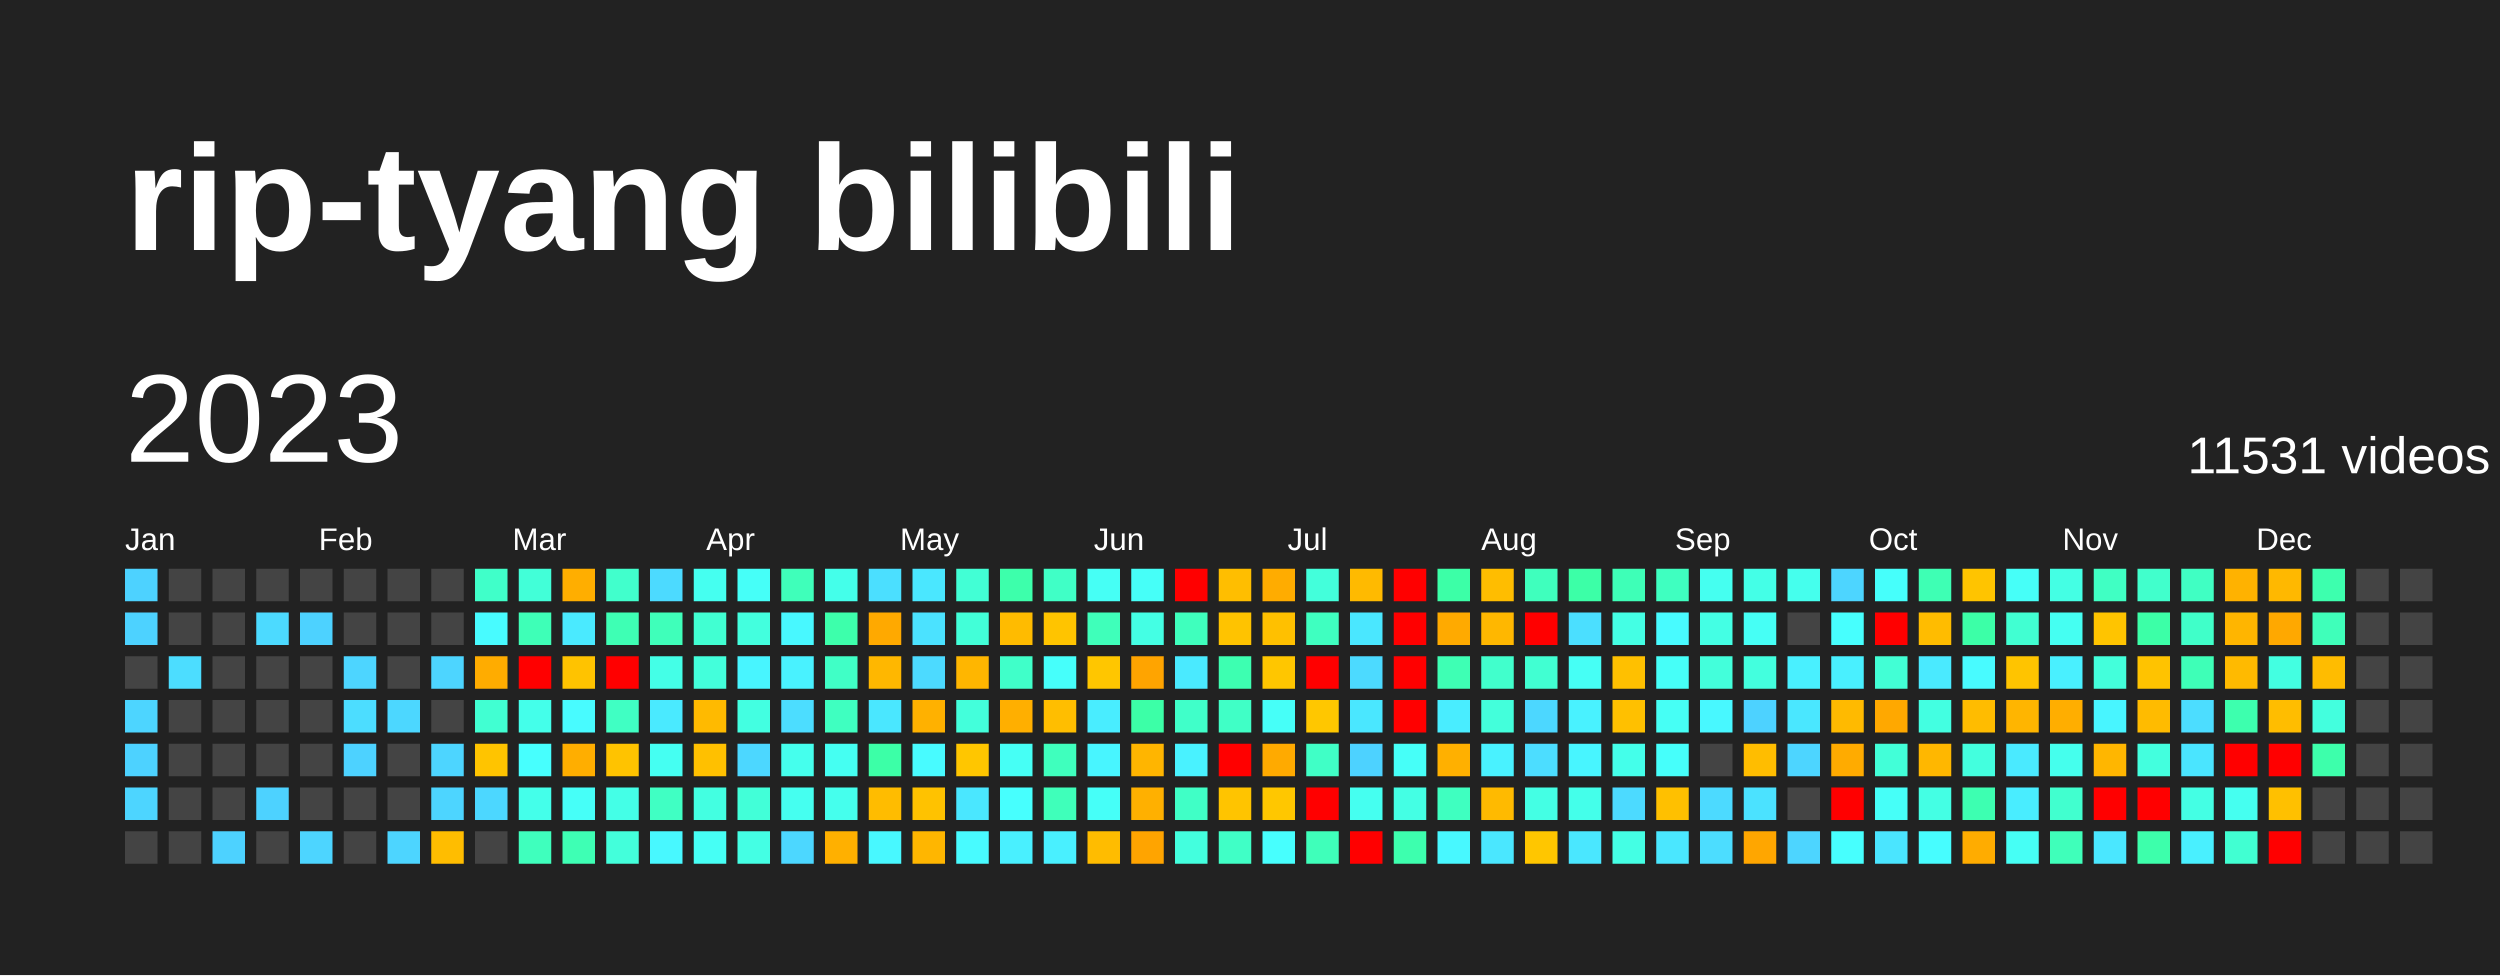
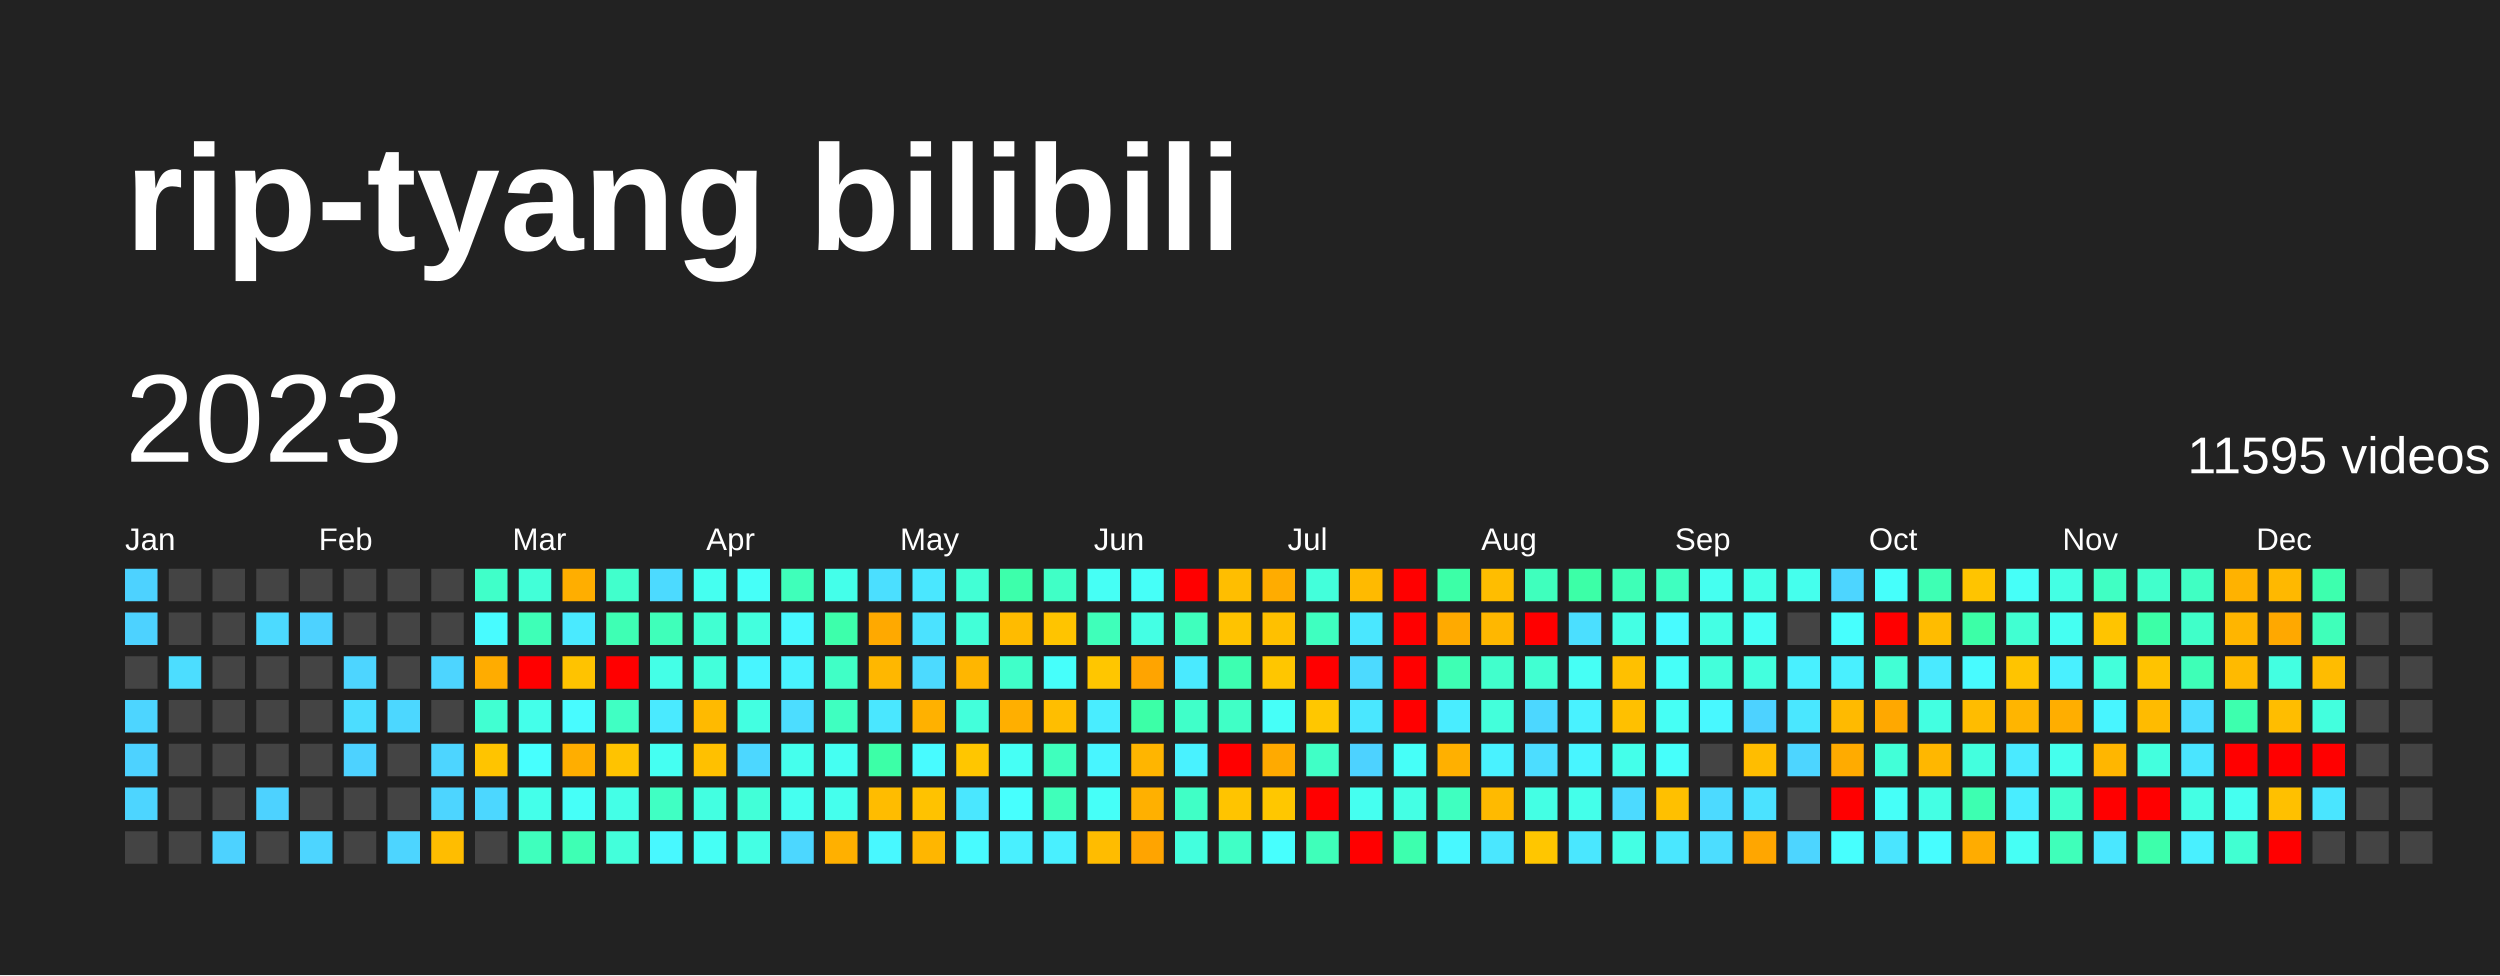
<svg xmlns="http://www.w3.org/2000/svg" baseProfile="full" height="78mm" version="1.1" viewBox="0,0,200,78" width="200mm">
  <defs />
  <rect fill="#222222" height="78" width="200" x="0" y="0" />
  <text fill="#FFFFFF" style="font-size:12px; font-family:Arial; font-weight:bold;" x="10" y="20">rip-tyang bilibili</text>
  <text dominant-baseline="hanging" fill="#FFFFFF" style="font-size:10.0px; font-family:Arial;" x="10" y="30">2023</text>
-   <text dominant-baseline="hanging" fill="#FFFFFF" style="font-size:4.125px; font-family:Arial;" x="175" y="35">11531 videos</text>
+   <text dominant-baseline="hanging" fill="#FFFFFF" style="font-size:4.125px; font-family:Arial;" x="175" y="35">11595 videos</text>
  <text fill="#FFFFFF" style="font-size:2.5px; font-family:Arial" x="10.0" y="44">Jan</text>
  <text fill="#FFFFFF" style="font-size:2.5px; font-family:Arial" x="25.5" y="44">Feb</text>
  <text fill="#FFFFFF" style="font-size:2.5px; font-family:Arial" x="41.0" y="44">Mar</text>
  <text fill="#FFFFFF" style="font-size:2.5px; font-family:Arial" x="56.5" y="44">Apr</text>
  <text fill="#FFFFFF" style="font-size:2.5px; font-family:Arial" x="72.0" y="44">May</text>
  <text fill="#FFFFFF" style="font-size:2.5px; font-family:Arial" x="87.5" y="44">Jun</text>
  <text fill="#FFFFFF" style="font-size:2.5px; font-family:Arial" x="103.0" y="44">Jul</text>
  <text fill="#FFFFFF" style="font-size:2.5px; font-family:Arial" x="118.5" y="44">Aug</text>
  <text fill="#FFFFFF" style="font-size:2.5px; font-family:Arial" x="134.0" y="44">Sep</text>
  <text fill="#FFFFFF" style="font-size:2.5px; font-family:Arial" x="149.5" y="44">Oct</text>
  <text fill="#FFFFFF" style="font-size:2.5px; font-family:Arial" x="165.0" y="44">Nov</text>
  <text fill="#FFFFFF" style="font-size:2.5px; font-family:Arial" x="180.5" y="44">Dec</text>
  <rect fill="#4dd2ff" height="2.6" width="2.6" x="10.0" y="45.5" />
  <rect fill="#4dd2ff" height="2.6" width="2.6" x="10.0" y="49.0" />
  <rect fill="#444444" height="2.6" width="2.6" x="10.0" y="52.5" />
  <rect fill="#4dd5ff" height="2.6" width="2.6" x="10.0" y="56.0" />
  <rect fill="#4dd2ff" height="2.6" width="2.6" x="10.0" y="59.5" />
  <rect fill="#4dd5ff" height="2.6" width="2.6" x="10.0" y="63.0" />
  <rect fill="#444444" height="2.6" width="2.6" x="10.0" y="66.5" />
  <rect fill="#444444" height="2.6" width="2.6" x="13.5" y="45.5" />
  <rect fill="#444444" height="2.6" width="2.6" x="13.5" y="49.0" />
  <rect fill="#4cddff" height="2.6" width="2.6" x="13.5" y="52.5" />
  <rect fill="#444444" height="2.6" width="2.6" x="13.5" y="56.0" />
  <rect fill="#444444" height="2.6" width="2.6" x="13.5" y="59.5" />
  <rect fill="#444444" height="2.6" width="2.6" x="13.5" y="63.0" />
  <rect fill="#444444" height="2.6" width="2.6" x="13.5" y="66.5" />
  <rect fill="#444444" height="2.6" width="2.6" x="17.0" y="45.5" />
  <rect fill="#444444" height="2.6" width="2.6" x="17.0" y="49.0" />
  <rect fill="#444444" height="2.6" width="2.6" x="17.0" y="52.5" />
  <rect fill="#444444" height="2.6" width="2.6" x="17.0" y="56.0" />
  <rect fill="#444444" height="2.6" width="2.6" x="17.0" y="59.5" />
  <rect fill="#444444" height="2.6" width="2.6" x="17.0" y="63.0" />
  <rect fill="#4dd2ff" height="2.6" width="2.6" x="17.0" y="66.5" />
  <rect fill="#444444" height="2.6" width="2.6" x="20.5" y="45.5" />
  <rect fill="#4cdaff" height="2.6" width="2.6" x="20.5" y="49.0" />
  <rect fill="#444444" height="2.6" width="2.6" x="20.5" y="52.5" />
  <rect fill="#444444" height="2.6" width="2.6" x="20.5" y="56.0" />
  <rect fill="#444444" height="2.6" width="2.6" x="20.5" y="59.5" />
  <rect fill="#4dd2ff" height="2.6" width="2.6" x="20.5" y="63.0" />
  <rect fill="#444444" height="2.6" width="2.6" x="20.5" y="66.5" />
  <rect fill="#444444" height="2.6" width="2.6" x="24.0" y="45.5" />
  <rect fill="#4dd2ff" height="2.6" width="2.6" x="24.0" y="49.0" />
  <rect fill="#444444" height="2.6" width="2.6" x="24.0" y="52.5" />
  <rect fill="#444444" height="2.6" width="2.6" x="24.0" y="56.0" />
  <rect fill="#444444" height="2.6" width="2.6" x="24.0" y="59.5" />
  <rect fill="#444444" height="2.6" width="2.6" x="24.0" y="63.0" />
  <rect fill="#4dd5ff" height="2.6" width="2.6" x="24.0" y="66.5" />
  <rect fill="#444444" height="2.6" width="2.6" x="27.5" y="45.5" />
  <rect fill="#444444" height="2.6" width="2.6" x="27.5" y="49.0" />
  <rect fill="#4dd5ff" height="2.6" width="2.6" x="27.5" y="52.5" />
  <rect fill="#4cddff" height="2.6" width="2.6" x="27.5" y="56.0" />
  <rect fill="#4dd2ff" height="2.6" width="2.6" x="27.5" y="59.5" />
  <rect fill="#444444" height="2.6" width="2.6" x="27.5" y="63.0" />
  <rect fill="#444444" height="2.6" width="2.6" x="27.5" y="66.5" />
  <rect fill="#444444" height="2.6" width="2.6" x="31.0" y="45.5" />
  <rect fill="#444444" height="2.6" width="2.6" x="31.0" y="49.0" />
  <rect fill="#444444" height="2.6" width="2.6" x="31.0" y="52.5" />
  <rect fill="#4cd7ff" height="2.6" width="2.6" x="31.0" y="56.0" />
  <rect fill="#444444" height="2.6" width="2.6" x="31.0" y="59.5" />
  <rect fill="#444444" height="2.6" width="2.6" x="31.0" y="63.0" />
  <rect fill="#4dd5ff" height="2.6" width="2.6" x="31.0" y="66.5" />
  <rect fill="#444444" height="2.6" width="2.6" x="34.5" y="45.5" />
  <rect fill="#444444" height="2.6" width="2.6" x="34.5" y="49.0" />
  <rect fill="#4dd5ff" height="2.6" width="2.6" x="34.5" y="52.5" />
  <rect fill="#444444" height="2.6" width="2.6" x="34.5" y="56.0" />
  <rect fill="#4dd5ff" height="2.6" width="2.6" x="34.5" y="59.5" />
  <rect fill="#4dd5ff" height="2.6" width="2.6" x="34.5" y="63.0" />
  <rect fill="#ffbd00" height="2.6" width="2.6" x="34.5" y="66.5" />
  <rect fill="#40ffc9" height="2.6" width="2.6" x="38.0" y="45.5" />
  <rect fill="#48fbff" height="2.6" width="2.6" x="38.0" y="49.0" />
  <rect fill="#ffac00" height="2.6" width="2.6" x="38.0" y="52.5" />
  <rect fill="#41ffd2" height="2.6" width="2.6" x="38.0" y="56.0" />
  <rect fill="#ffc400" height="2.6" width="2.6" x="38.0" y="59.5" />
  <rect fill="#4cd7ff" height="2.6" width="2.6" x="38.0" y="63.0" />
  <rect fill="#444444" height="2.6" width="2.6" x="38.0" y="66.5" />
  <rect fill="#42ffd8" height="2.6" width="2.6" x="41.5" y="45.5" />
  <rect fill="#3effb7" height="2.6" width="2.6" x="41.5" y="49.0" />
  <rect fill="red" height="2.6" width="2.6" x="41.5" y="52.5" />
  <rect fill="#44ffea" height="2.6" width="2.6" x="41.5" y="56.0" />
  <rect fill="#47fffe" height="2.6" width="2.6" x="41.5" y="59.5" />
  <rect fill="#44ffea" height="2.6" width="2.6" x="41.5" y="63.0" />
  <rect fill="#3fffbd" height="2.6" width="2.6" x="41.5" y="66.5" />
  <rect fill="#ffae00" height="2.6" width="2.6" x="45.0" y="45.5" />
  <rect fill="#4aeaff" height="2.6" width="2.6" x="45.0" y="49.0" />
  <rect fill="#ffc300" height="2.6" width="2.6" x="45.0" y="52.5" />
  <rect fill="#48fbff" height="2.6" width="2.6" x="45.0" y="56.0" />
  <rect fill="#ffae00" height="2.6" width="2.6" x="45.0" y="59.5" />
  <rect fill="#46fff8" height="2.6" width="2.6" x="45.0" y="63.0" />
  <rect fill="#3effb4" height="2.6" width="2.6" x="45.0" y="66.5" />
  <rect fill="#41ffcc" height="2.6" width="2.6" x="48.5" y="45.5" />
  <rect fill="#3effb4" height="2.6" width="2.6" x="48.5" y="49.0" />
  <rect fill="red" height="2.6" width="2.6" x="48.5" y="52.5" />
  <rect fill="#40ffc3" height="2.6" width="2.6" x="48.5" y="56.0" />
  <rect fill="#ffc300" height="2.6" width="2.6" x="48.5" y="59.5" />
  <rect fill="#44ffe7" height="2.6" width="2.6" x="48.5" y="63.0" />
  <rect fill="#43ffdb" height="2.6" width="2.6" x="48.5" y="66.5" />
  <rect fill="#4cdaff" height="2.6" width="2.6" x="52.0" y="45.5" />
  <rect fill="#3fffba" height="2.6" width="2.6" x="52.0" y="49.0" />
  <rect fill="#44ffe7" height="2.6" width="2.6" x="52.0" y="52.5" />
  <rect fill="#4aeaff" height="2.6" width="2.6" x="52.0" y="56.0" />
  <rect fill="#45fff2" height="2.6" width="2.6" x="52.0" y="59.5" />
  <rect fill="#40ffc3" height="2.6" width="2.6" x="52.0" y="63.0" />
  <rect fill="#48f8ff" height="2.6" width="2.6" x="52.0" y="66.5" />
  <rect fill="#45fff0" height="2.6" width="2.6" x="55.5" y="45.5" />
  <rect fill="#41ffd2" height="2.6" width="2.6" x="55.5" y="49.0" />
  <rect fill="#43ffdb" height="2.6" width="2.6" x="55.5" y="52.5" />
  <rect fill="#ffba00" height="2.6" width="2.6" x="55.5" y="56.0" />
  <rect fill="#ffc000" height="2.6" width="2.6" x="55.5" y="59.5" />
  <rect fill="#43ffe1" height="2.6" width="2.6" x="55.5" y="63.0" />
  <rect fill="#46fff5" height="2.6" width="2.6" x="55.5" y="66.5" />
  <rect fill="#46fff8" height="2.6" width="2.6" x="59.0" y="45.5" />
  <rect fill="#43ffde" height="2.6" width="2.6" x="59.0" y="49.0" />
  <rect fill="#48f5ff" height="2.6" width="2.6" x="59.0" y="52.5" />
  <rect fill="#43ffe1" height="2.6" width="2.6" x="59.0" y="56.0" />
  <rect fill="#4cd7ff" height="2.6" width="2.6" x="59.0" y="59.5" />
  <rect fill="#42ffd8" height="2.6" width="2.6" x="59.0" y="63.0" />
  <rect fill="#44ffe4" height="2.6" width="2.6" x="59.0" y="66.5" />
  <rect fill="#3fffba" height="2.6" width="2.6" x="62.5" y="45.5" />
  <rect fill="#48f8ff" height="2.6" width="2.6" x="62.5" y="49.0" />
  <rect fill="#49f2ff" height="2.6" width="2.6" x="62.5" y="52.5" />
  <rect fill="#4cddff" height="2.6" width="2.6" x="62.5" y="56.0" />
  <rect fill="#45ffed" height="2.6" width="2.6" x="62.5" y="59.5" />
  <rect fill="#45fff0" height="2.6" width="2.6" x="62.5" y="63.0" />
  <rect fill="#4cd7ff" height="2.6" width="2.6" x="62.5" y="66.5" />
  <rect fill="#44ffea" height="2.6" width="2.6" x="66.0" y="45.5" />
  <rect fill="#3dffab" height="2.6" width="2.6" x="66.0" y="49.0" />
  <rect fill="#40ffc6" height="2.6" width="2.6" x="66.0" y="52.5" />
  <rect fill="#3fffc0" height="2.6" width="2.6" x="66.0" y="56.0" />
  <rect fill="#45fff2" height="2.6" width="2.6" x="66.0" y="59.5" />
  <rect fill="#45ffed" height="2.6" width="2.6" x="66.0" y="63.0" />
  <rect fill="#ffb000" height="2.6" width="2.6" x="66.0" y="66.5" />
  <rect fill="#4bdfff" height="2.6" width="2.6" x="69.5" y="45.5" />
  <rect fill="#ffa900" height="2.6" width="2.6" x="69.5" y="49.0" />
  <rect fill="#ffb700" height="2.6" width="2.6" x="69.5" y="52.5" />
  <rect fill="#4ae7ff" height="2.6" width="2.6" x="69.5" y="56.0" />
  <rect fill="#3cffa7" height="2.6" width="2.6" x="69.5" y="59.5" />
  <rect fill="#ffbc00" height="2.6" width="2.6" x="69.5" y="63.0" />
  <rect fill="#48f8ff" height="2.6" width="2.6" x="69.5" y="66.5" />
  <rect fill="#4ae7ff" height="2.6" width="2.6" x="73.0" y="45.5" />
  <rect fill="#4be2ff" height="2.6" width="2.6" x="73.0" y="49.0" />
  <rect fill="#4cdaff" height="2.6" width="2.6" x="73.0" y="52.5" />
  <rect fill="#ffb100" height="2.6" width="2.6" x="73.0" y="56.0" />
  <rect fill="#48fbff" height="2.6" width="2.6" x="73.0" y="59.5" />
  <rect fill="#ffc200" height="2.6" width="2.6" x="73.0" y="63.0" />
  <rect fill="#ffb600" height="2.6" width="2.6" x="73.0" y="66.5" />
  <rect fill="#42ffd5" height="2.6" width="2.6" x="76.5" y="45.5" />
  <rect fill="#42ffd8" height="2.6" width="2.6" x="76.5" y="49.0" />
  <rect fill="#ffb600" height="2.6" width="2.6" x="76.5" y="52.5" />
  <rect fill="#43ffdb" height="2.6" width="2.6" x="76.5" y="56.0" />
  <rect fill="#ffc600" height="2.6" width="2.6" x="76.5" y="59.5" />
  <rect fill="#4ae7ff" height="2.6" width="2.6" x="76.5" y="63.0" />
  <rect fill="#48fbff" height="2.6" width="2.6" x="76.5" y="66.5" />
  <rect fill="#3dffab" height="2.6" width="2.6" x="80.0" y="45.5" />
  <rect fill="#ffbb00" height="2.6" width="2.6" x="80.0" y="49.0" />
  <rect fill="#40ffc9" height="2.6" width="2.6" x="80.0" y="52.5" />
  <rect fill="#ffaf00" height="2.6" width="2.6" x="80.0" y="56.0" />
  <rect fill="#46fff5" height="2.6" width="2.6" x="80.0" y="59.5" />
  <rect fill="#47fffe" height="2.6" width="2.6" x="80.0" y="63.0" />
  <rect fill="#49f0ff" height="2.6" width="2.6" x="80.0" y="66.5" />
  <rect fill="#40ffc6" height="2.6" width="2.6" x="83.5" y="45.5" />
  <rect fill="#ffc400" height="2.6" width="2.6" x="83.5" y="49.0" />
  <rect fill="#46fffb" height="2.6" width="2.6" x="83.5" y="52.5" />
  <rect fill="#ffbe00" height="2.6" width="2.6" x="83.5" y="56.0" />
  <rect fill="#3fffbd" height="2.6" width="2.6" x="83.5" y="59.5" />
  <rect fill="#3fffba" height="2.6" width="2.6" x="83.5" y="63.0" />
  <rect fill="#49f0ff" height="2.6" width="2.6" x="83.5" y="66.5" />
  <rect fill="#46fff5" height="2.6" width="2.6" x="87.0" y="45.5" />
  <rect fill="#3fffba" height="2.6" width="2.6" x="87.0" y="49.0" />
  <rect fill="#ffc600" height="2.6" width="2.6" x="87.0" y="52.5" />
  <rect fill="#49edff" height="2.6" width="2.6" x="87.0" y="56.0" />
  <rect fill="#48f5ff" height="2.6" width="2.6" x="87.0" y="59.5" />
  <rect fill="#46fff8" height="2.6" width="2.6" x="87.0" y="63.0" />
  <rect fill="#ffbc00" height="2.6" width="2.6" x="87.0" y="66.5" />
  <rect fill="#46fff8" height="2.6" width="2.6" x="90.5" y="45.5" />
  <rect fill="#44ffe4" height="2.6" width="2.6" x="90.5" y="49.0" />
  <rect fill="#ffa400" height="2.6" width="2.6" x="90.5" y="52.5" />
  <rect fill="#3cffa7" height="2.6" width="2.6" x="90.5" y="56.0" />
  <rect fill="#ffb500" height="2.6" width="2.6" x="90.5" y="59.5" />
  <rect fill="#ffb000" height="2.6" width="2.6" x="90.5" y="63.0" />
  <rect fill="#ffa400" height="2.6" width="2.6" x="90.5" y="66.5" />
  <rect fill="red" height="2.6" width="2.6" x="94.0" y="45.5" />
  <rect fill="#3fffbd" height="2.6" width="2.6" x="94.0" y="49.0" />
  <rect fill="#4aeaff" height="2.6" width="2.6" x="94.0" y="52.5" />
  <rect fill="#40ffc9" height="2.6" width="2.6" x="94.0" y="56.0" />
  <rect fill="#49f2ff" height="2.6" width="2.6" x="94.0" y="59.5" />
  <rect fill="#40ffc6" height="2.6" width="2.6" x="94.0" y="63.0" />
  <rect fill="#43ffde" height="2.6" width="2.6" x="94.0" y="66.5" />
  <rect fill="#ffbe00" height="2.6" width="2.6" x="97.5" y="45.5" />
  <rect fill="#ffc300" height="2.6" width="2.6" x="97.5" y="49.0" />
  <rect fill="#3dffb1" height="2.6" width="2.6" x="97.5" y="52.5" />
  <rect fill="#40ffc6" height="2.6" width="2.6" x="97.5" y="56.0" />
  <rect fill="red" height="2.6" width="2.6" x="97.5" y="59.5" />
  <rect fill="#ffc400" height="2.6" width="2.6" x="97.5" y="63.0" />
  <rect fill="#40ffc6" height="2.6" width="2.6" x="97.5" y="66.5" />
  <rect fill="#ffac00" height="2.6" width="2.6" x="101.0" y="45.5" />
  <rect fill="#ffc000" height="2.6" width="2.6" x="101.0" y="49.0" />
  <rect fill="#ffc600" height="2.6" width="2.6" x="101.0" y="52.5" />
  <rect fill="#46fff8" height="2.6" width="2.6" x="101.0" y="56.0" />
  <rect fill="#ffaa00" height="2.6" width="2.6" x="101.0" y="59.5" />
  <rect fill="#ffc700" height="2.6" width="2.6" x="101.0" y="63.0" />
  <rect fill="#47fffe" height="2.6" width="2.6" x="101.0" y="66.5" />
  <rect fill="#43ffdb" height="2.6" width="2.6" x="104.5" y="45.5" />
  <rect fill="#3fffc0" height="2.6" width="2.6" x="104.5" y="49.0" />
  <rect fill="red" height="2.6" width="2.6" x="104.5" y="52.5" />
  <rect fill="#ffc700" height="2.6" width="2.6" x="104.5" y="56.0" />
  <rect fill="#40ffc6" height="2.6" width="2.6" x="104.5" y="59.5" />
  <rect fill="red" height="2.6" width="2.6" x="104.5" y="63.0" />
  <rect fill="#3fffba" height="2.6" width="2.6" x="104.5" y="66.5" />
  <rect fill="#ffba00" height="2.6" width="2.6" x="108.0" y="45.5" />
  <rect fill="#4ae7ff" height="2.6" width="2.6" x="108.0" y="49.0" />
  <rect fill="#4cdaff" height="2.6" width="2.6" x="108.0" y="52.5" />
  <rect fill="#4ae7ff" height="2.6" width="2.6" x="108.0" y="56.0" />
  <rect fill="#4dd2ff" height="2.6" width="2.6" x="108.0" y="59.5" />
  <rect fill="#45fff0" height="2.6" width="2.6" x="108.0" y="63.0" />
  <rect fill="red" height="2.6" width="2.6" x="108.0" y="66.5" />
  <rect fill="red" height="2.6" width="2.6" x="111.5" y="45.5" />
  <rect fill="red" height="2.6" width="2.6" x="111.5" y="49.0" />
  <rect fill="red" height="2.6" width="2.6" x="111.5" y="52.5" />
  <rect fill="red" height="2.6" width="2.6" x="111.5" y="56.0" />
  <rect fill="#46fff8" height="2.6" width="2.6" x="111.5" y="59.5" />
  <rect fill="#44ffe4" height="2.6" width="2.6" x="111.5" y="63.0" />
  <rect fill="#3dffae" height="2.6" width="2.6" x="111.5" y="66.5" />
  <rect fill="#3cffa7" height="2.6" width="2.6" x="115.0" y="45.5" />
  <rect fill="#ffaa00" height="2.6" width="2.6" x="115.0" y="49.0" />
  <rect fill="#3effb4" height="2.6" width="2.6" x="115.0" y="52.5" />
  <rect fill="#49edff" height="2.6" width="2.6" x="115.0" y="56.0" />
  <rect fill="#ffb000" height="2.6" width="2.6" x="115.0" y="59.5" />
  <rect fill="#3fffc0" height="2.6" width="2.6" x="115.0" y="63.0" />
  <rect fill="#48f8ff" height="2.6" width="2.6" x="115.0" y="66.5" />
  <rect fill="#ffbd00" height="2.6" width="2.6" x="118.5" y="45.5" />
  <rect fill="#ffb700" height="2.6" width="2.6" x="118.5" y="49.0" />
  <rect fill="#41ffcc" height="2.6" width="2.6" x="118.5" y="52.5" />
  <rect fill="#43ffdb" height="2.6" width="2.6" x="118.5" y="56.0" />
  <rect fill="#49f2ff" height="2.6" width="2.6" x="118.5" y="59.5" />
  <rect fill="#ffba00" height="2.6" width="2.6" x="118.5" y="63.0" />
  <rect fill="#4ae7ff" height="2.6" width="2.6" x="118.5" y="66.5" />
  <rect fill="#3fffbd" height="2.6" width="2.6" x="122.0" y="45.5" />
  <rect fill="red" height="2.6" width="2.6" x="122.0" y="49.0" />
  <rect fill="#41ffd2" height="2.6" width="2.6" x="122.0" y="52.5" />
  <rect fill="#4cd7ff" height="2.6" width="2.6" x="122.0" y="56.0" />
  <rect fill="#4cddff" height="2.6" width="2.6" x="122.0" y="59.5" />
  <rect fill="#44ffe4" height="2.6" width="2.6" x="122.0" y="63.0" />
  <rect fill="#ffc600" height="2.6" width="2.6" x="122.0" y="66.5" />
  <rect fill="#3cffa7" height="2.6" width="2.6" x="125.5" y="45.5" />
  <rect fill="#4bdfff" height="2.6" width="2.6" x="125.5" y="49.0" />
  <rect fill="#46fff5" height="2.6" width="2.6" x="125.5" y="52.5" />
  <rect fill="#49f2ff" height="2.6" width="2.6" x="125.5" y="56.0" />
  <rect fill="#48f5ff" height="2.6" width="2.6" x="125.5" y="59.5" />
  <rect fill="#44ffea" height="2.6" width="2.6" x="125.5" y="63.0" />
  <rect fill="#4ae7ff" height="2.6" width="2.6" x="125.5" y="66.5" />
  <rect fill="#3effb7" height="2.6" width="2.6" x="129.0" y="45.5" />
  <rect fill="#44ffe4" height="2.6" width="2.6" x="129.0" y="49.0" />
  <rect fill="#ffc000" height="2.6" width="2.6" x="129.0" y="52.5" />
  <rect fill="#ffc000" height="2.6" width="2.6" x="129.0" y="56.0" />
  <rect fill="#44ffea" height="2.6" width="2.6" x="129.0" y="59.5" />
  <rect fill="#4cdaff" height="2.6" width="2.6" x="129.0" y="63.0" />
  <rect fill="#44ffe4" height="2.6" width="2.6" x="129.0" y="66.5" />
  <rect fill="#3fffc0" height="2.6" width="2.6" x="132.5" y="45.5" />
  <rect fill="#48fbff" height="2.6" width="2.6" x="132.5" y="49.0" />
  <rect fill="#46fff8" height="2.6" width="2.6" x="132.5" y="52.5" />
  <rect fill="#46fff5" height="2.6" width="2.6" x="132.5" y="56.0" />
  <rect fill="#46fffb" height="2.6" width="2.6" x="132.5" y="59.5" />
  <rect fill="#ffc000" height="2.6" width="2.6" x="132.5" y="63.0" />
  <rect fill="#4ae7ff" height="2.6" width="2.6" x="132.5" y="66.5" />
  <rect fill="#45fff0" height="2.6" width="2.6" x="136.0" y="45.5" />
  <rect fill="#44ffe4" height="2.6" width="2.6" x="136.0" y="49.0" />
  <rect fill="#43ffdb" height="2.6" width="2.6" x="136.0" y="52.5" />
  <rect fill="#48f8ff" height="2.6" width="2.6" x="136.0" y="56.0" />
  <rect fill="#444444" height="2.6" width="2.6" x="136.0" y="59.5" />
  <rect fill="#4cdaff" height="2.6" width="2.6" x="136.0" y="63.0" />
  <rect fill="#4cddff" height="2.6" width="2.6" x="136.0" y="66.5" />
  <rect fill="#44ffe7" height="2.6" width="2.6" x="139.5" y="45.5" />
  <rect fill="#46fff5" height="2.6" width="2.6" x="139.5" y="49.0" />
  <rect fill="#43ffde" height="2.6" width="2.6" x="139.5" y="52.5" />
  <rect fill="#4dd2ff" height="2.6" width="2.6" x="139.5" y="56.0" />
  <rect fill="#ffbd00" height="2.6" width="2.6" x="139.5" y="59.5" />
  <rect fill="#4be2ff" height="2.6" width="2.6" x="139.5" y="63.0" />
  <rect fill="#ffa600" height="2.6" width="2.6" x="139.5" y="66.5" />
  <rect fill="#45ffed" height="2.6" width="2.6" x="143.0" y="45.5" />
  <rect fill="#444444" height="2.6" width="2.6" x="143.0" y="49.0" />
  <rect fill="#49f0ff" height="2.6" width="2.6" x="143.0" y="52.5" />
  <rect fill="#4ae7ff" height="2.6" width="2.6" x="143.0" y="56.0" />
  <rect fill="#4dd5ff" height="2.6" width="2.6" x="143.0" y="59.5" />
  <rect fill="#444444" height="2.6" width="2.6" x="143.0" y="63.0" />
  <rect fill="#4dd5ff" height="2.6" width="2.6" x="143.0" y="66.5" />
  <rect fill="#4dd5ff" height="2.6" width="2.6" x="146.5" y="45.5" />
  <rect fill="#47fffe" height="2.6" width="2.6" x="146.5" y="49.0" />
  <rect fill="#49f0ff" height="2.6" width="2.6" x="146.5" y="52.5" />
  <rect fill="#ffba00" height="2.6" width="2.6" x="146.5" y="56.0" />
  <rect fill="#ffab00" height="2.6" width="2.6" x="146.5" y="59.5" />
  <rect fill="red" height="2.6" width="2.6" x="146.5" y="63.0" />
  <rect fill="#47fffe" height="2.6" width="2.6" x="146.5" y="66.5" />
  <rect fill="#46fffb" height="2.6" width="2.6" x="150.0" y="45.5" />
  <rect fill="red" height="2.6" width="2.6" x="150.0" y="49.0" />
  <rect fill="#42ffd5" height="2.6" width="2.6" x="150.0" y="52.5" />
  <rect fill="#ffa800" height="2.6" width="2.6" x="150.0" y="56.0" />
  <rect fill="#42ffd8" height="2.6" width="2.6" x="150.0" y="59.5" />
  <rect fill="#46fff8" height="2.6" width="2.6" x="150.0" y="63.0" />
  <rect fill="#4ae5ff" height="2.6" width="2.6" x="150.0" y="66.5" />
  <rect fill="#3effb4" height="2.6" width="2.6" x="153.5" y="45.5" />
  <rect fill="#ffbc00" height="2.6" width="2.6" x="153.5" y="49.0" />
  <rect fill="#4aeaff" height="2.6" width="2.6" x="153.5" y="52.5" />
  <rect fill="#43ffe1" height="2.6" width="2.6" x="153.5" y="56.0" />
  <rect fill="#ffb700" height="2.6" width="2.6" x="153.5" y="59.5" />
  <rect fill="#44ffe4" height="2.6" width="2.6" x="153.5" y="63.0" />
  <rect fill="#47fdff" height="2.6" width="2.6" x="153.5" y="66.5" />
  <rect fill="#ffc400" height="2.6" width="2.6" x="157.0" y="45.5" />
  <rect fill="#3cffa7" height="2.6" width="2.6" x="157.0" y="49.0" />
  <rect fill="#48fbff" height="2.6" width="2.6" x="157.0" y="52.5" />
  <rect fill="#ffbc00" height="2.6" width="2.6" x="157.0" y="56.0" />
  <rect fill="#43ffde" height="2.6" width="2.6" x="157.0" y="59.5" />
  <rect fill="#3dffb1" height="2.6" width="2.6" x="157.0" y="63.0" />
  <rect fill="#ffac00" height="2.6" width="2.6" x="157.0" y="66.5" />
  <rect fill="#46fff8" height="2.6" width="2.6" x="160.5" y="45.5" />
  <rect fill="#41ffd2" height="2.6" width="2.6" x="160.5" y="49.0" />
  <rect fill="#ffc400" height="2.6" width="2.6" x="160.5" y="52.5" />
  <rect fill="#ffb500" height="2.6" width="2.6" x="160.5" y="56.0" />
  <rect fill="#4aeaff" height="2.6" width="2.6" x="160.5" y="59.5" />
  <rect fill="#49edff" height="2.6" width="2.6" x="160.5" y="63.0" />
  <rect fill="#46fff5" height="2.6" width="2.6" x="160.5" y="66.5" />
  <rect fill="#44ffe4" height="2.6" width="2.6" x="164.0" y="45.5" />
  <rect fill="#45fff2" height="2.6" width="2.6" x="164.0" y="49.0" />
  <rect fill="#49f0ff" height="2.6" width="2.6" x="164.0" y="52.5" />
  <rect fill="#ffae00" height="2.6" width="2.6" x="164.0" y="56.0" />
  <rect fill="#45ffed" height="2.6" width="2.6" x="164.0" y="59.5" />
  <rect fill="#41ffcf" height="2.6" width="2.6" x="164.0" y="63.0" />
  <rect fill="#3fffba" height="2.6" width="2.6" x="164.0" y="66.5" />
  <rect fill="#40ffc3" height="2.6" width="2.6" x="167.5" y="45.5" />
  <rect fill="#ffc400" height="2.6" width="2.6" x="167.5" y="49.0" />
  <rect fill="#43ffdb" height="2.6" width="2.6" x="167.5" y="52.5" />
  <rect fill="#48f5ff" height="2.6" width="2.6" x="167.5" y="56.0" />
  <rect fill="#ffb600" height="2.6" width="2.6" x="167.5" y="59.5" />
  <rect fill="red" height="2.6" width="2.6" x="167.5" y="63.0" />
  <rect fill="#4ae7ff" height="2.6" width="2.6" x="167.5" y="66.5" />
  <rect fill="#41ffcc" height="2.6" width="2.6" x="171.0" y="45.5" />
  <rect fill="#3cffa7" height="2.6" width="2.6" x="171.0" y="49.0" />
  <rect fill="#ffc300" height="2.6" width="2.6" x="171.0" y="52.5" />
  <rect fill="#ffbb00" height="2.6" width="2.6" x="171.0" y="56.0" />
  <rect fill="#43ffde" height="2.6" width="2.6" x="171.0" y="59.5" />
  <rect fill="red" height="2.6" width="2.6" x="171.0" y="63.0" />
  <rect fill="#3dffab" height="2.6" width="2.6" x="171.0" y="66.5" />
  <rect fill="#40ffc3" height="2.6" width="2.6" x="174.5" y="45.5" />
  <rect fill="#40ffc9" height="2.6" width="2.6" x="174.5" y="49.0" />
  <rect fill="#3effb7" height="2.6" width="2.6" x="174.5" y="52.5" />
  <rect fill="#4cddff" height="2.6" width="2.6" x="174.5" y="56.0" />
  <rect fill="#4ae5ff" height="2.6" width="2.6" x="174.5" y="59.5" />
  <rect fill="#44ffe4" height="2.6" width="2.6" x="174.5" y="63.0" />
  <rect fill="#49f0ff" height="2.6" width="2.6" x="174.5" y="66.5" />
  <rect fill="#ffb200" height="2.6" width="2.6" x="178.0" y="45.5" />
  <rect fill="#ffb500" height="2.6" width="2.6" x="178.0" y="49.0" />
  <rect fill="#ffba00" height="2.6" width="2.6" x="178.0" y="52.5" />
  <rect fill="#3dffae" height="2.6" width="2.6" x="178.0" y="56.0" />
  <rect fill="red" height="2.6" width="2.6" x="178.0" y="59.5" />
  <rect fill="#45fff0" height="2.6" width="2.6" x="178.0" y="63.0" />
  <rect fill="#41ffd2" height="2.6" width="2.6" x="178.0" y="66.5" />
  <rect fill="#ffb800" height="2.6" width="2.6" x="181.5" y="45.5" />
  <rect fill="#ffa800" height="2.6" width="2.6" x="181.5" y="49.0" />
  <rect fill="#43ffe1" height="2.6" width="2.6" x="181.5" y="52.5" />
  <rect fill="#ffbd00" height="2.6" width="2.6" x="181.5" y="56.0" />
  <rect fill="red" height="2.6" width="2.6" x="181.5" y="59.5" />
  <rect fill="#ffc000" height="2.6" width="2.6" x="181.5" y="63.0" />
  <rect fill="red" height="2.6" width="2.6" x="181.5" y="66.5" />
  <rect fill="#3dffae" height="2.6" width="2.6" x="185.0" y="45.5" />
  <rect fill="#3fffba" height="2.6" width="2.6" x="185.0" y="49.0" />
  <rect fill="#ffbc00" height="2.6" width="2.6" x="185.0" y="52.5" />
  <rect fill="#43ffde" height="2.6" width="2.6" x="185.0" y="56.0" />
-   <rect fill="#3dffab" height="2.6" width="2.6" x="185.0" y="59.5" />
-   <rect fill="#444444" height="2.6" width="2.6" x="185.0" y="63.0" />
+   <rect fill="red" height="2.6" width="2.6" x="185.0" y="59.5" />
+   <rect fill="#4ae5ff" height="2.6" width="2.6" x="185.0" y="63.0" />
  <rect fill="#444444" height="2.6" width="2.6" x="185.0" y="66.5" />
  <rect fill="#444444" height="2.6" width="2.6" x="188.5" y="45.5" />
  <rect fill="#444444" height="2.6" width="2.6" x="188.5" y="49.0" />
  <rect fill="#444444" height="2.6" width="2.6" x="188.5" y="52.5" />
  <rect fill="#444444" height="2.6" width="2.6" x="188.5" y="56.0" />
  <rect fill="#444444" height="2.6" width="2.6" x="188.5" y="59.5" />
  <rect fill="#444444" height="2.6" width="2.6" x="188.5" y="63.0" />
  <rect fill="#444444" height="2.6" width="2.6" x="188.5" y="66.5" />
  <rect fill="#444444" height="2.6" width="2.6" x="192.0" y="45.5" />
  <rect fill="#444444" height="2.6" width="2.6" x="192.0" y="49.0" />
  <rect fill="#444444" height="2.6" width="2.6" x="192.0" y="52.5" />
  <rect fill="#444444" height="2.6" width="2.6" x="192.0" y="56.0" />
  <rect fill="#444444" height="2.6" width="2.6" x="192.0" y="59.5" />
  <rect fill="#444444" height="2.6" width="2.6" x="192.0" y="63.0" />
  <rect fill="#444444" height="2.6" width="2.6" x="192.0" y="66.5" />
</svg>
